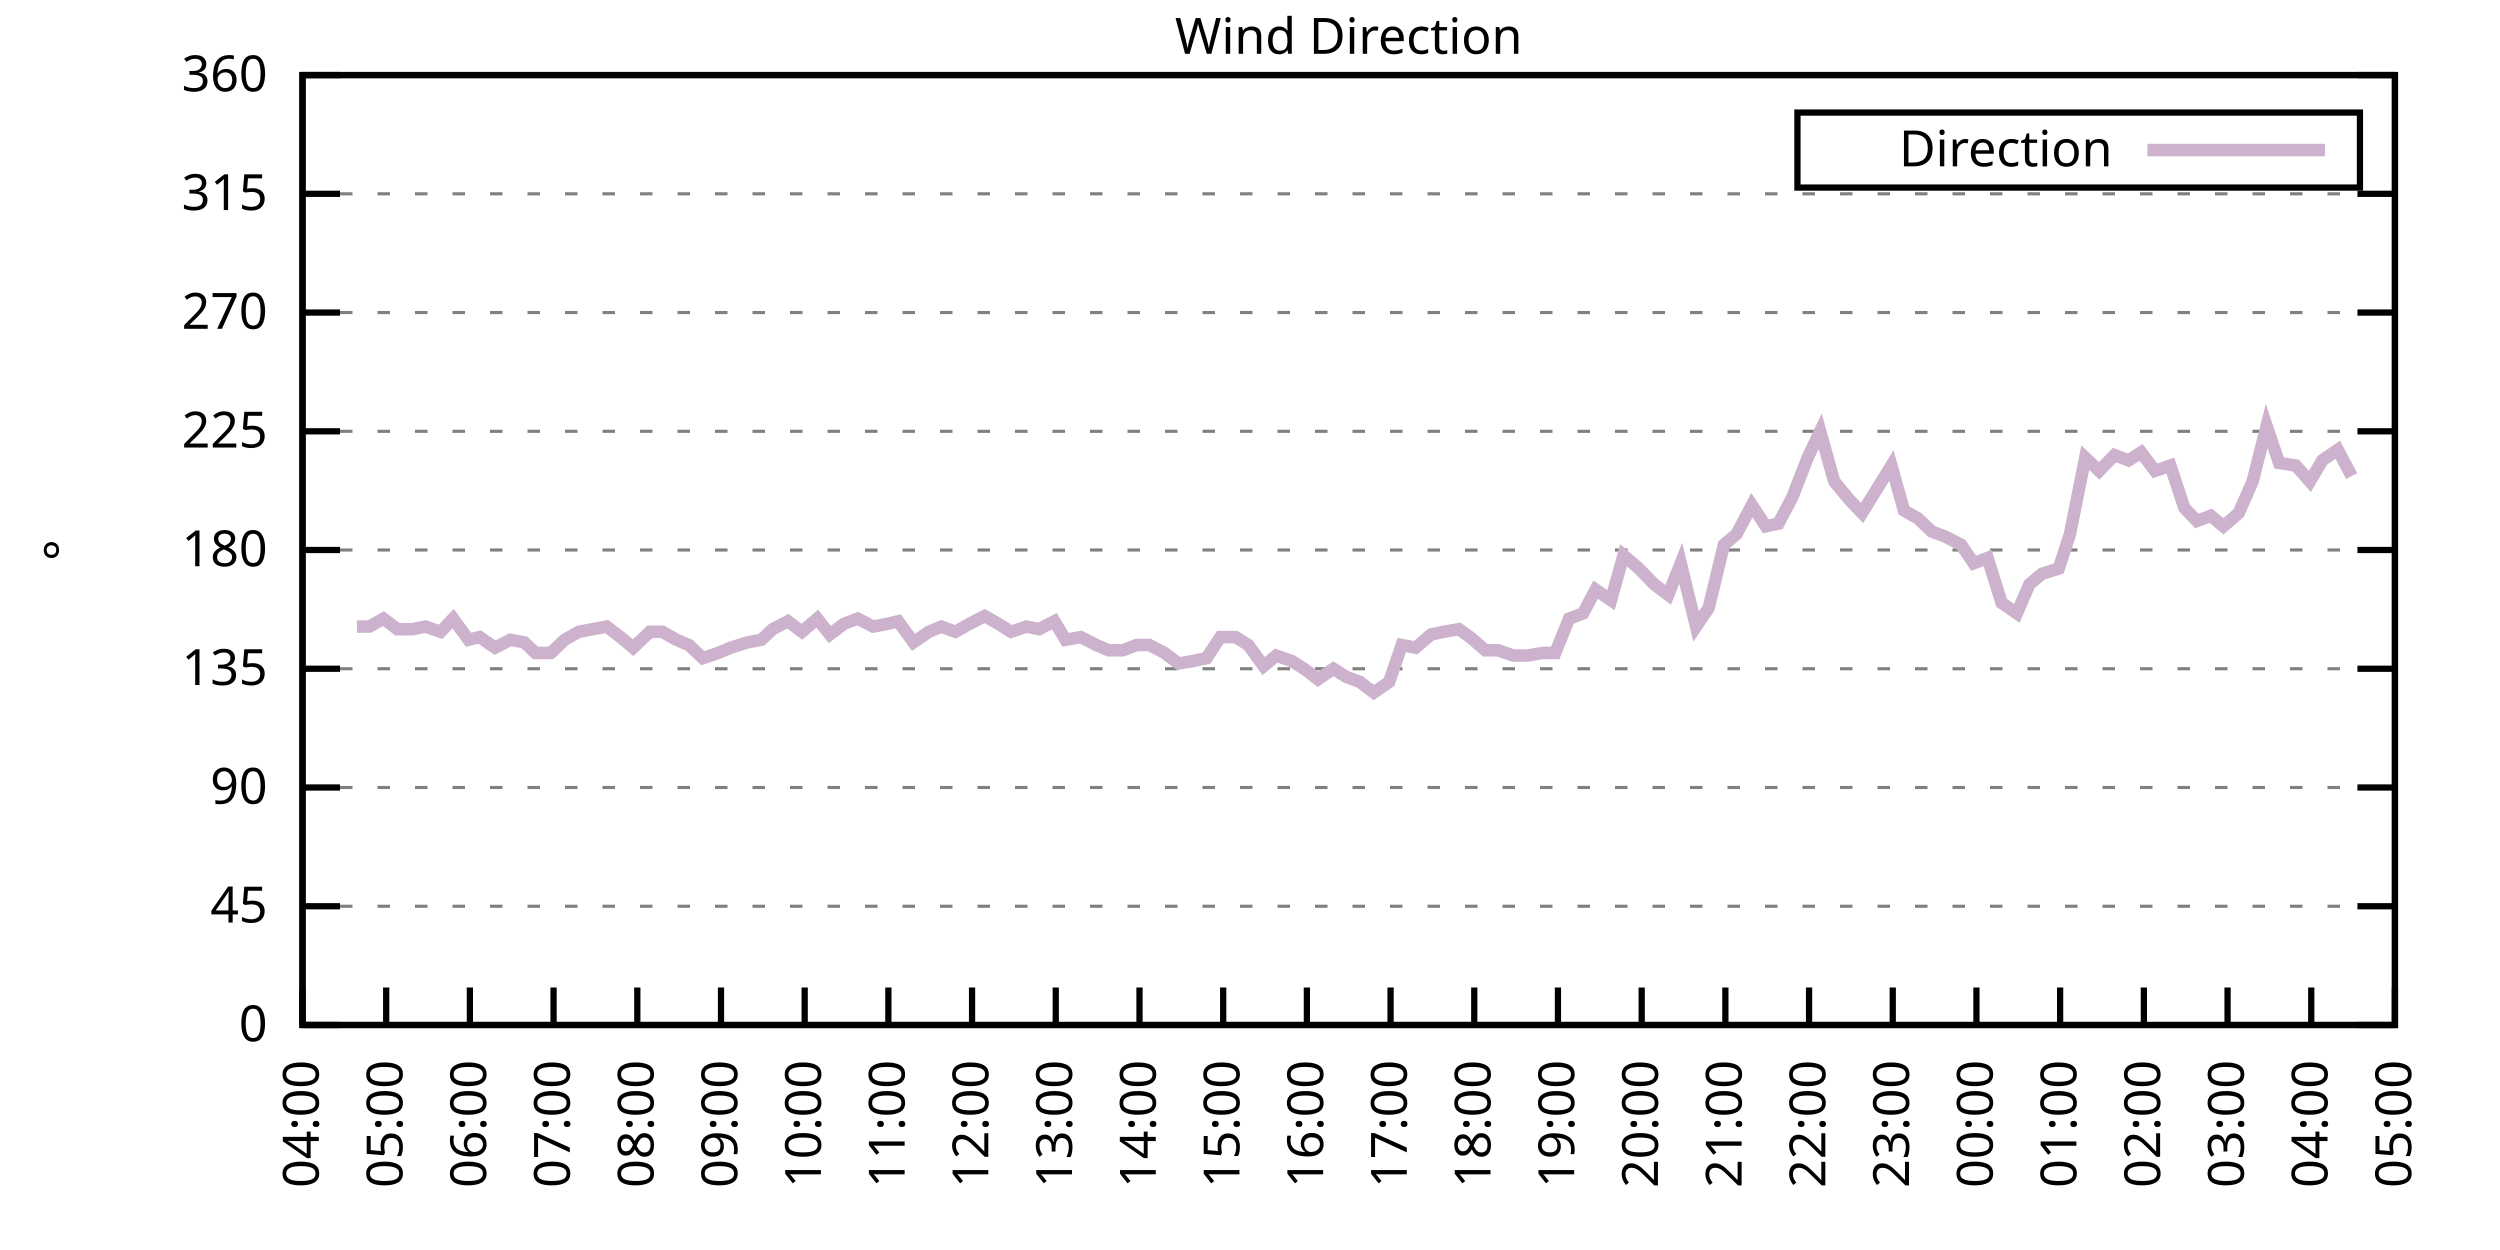
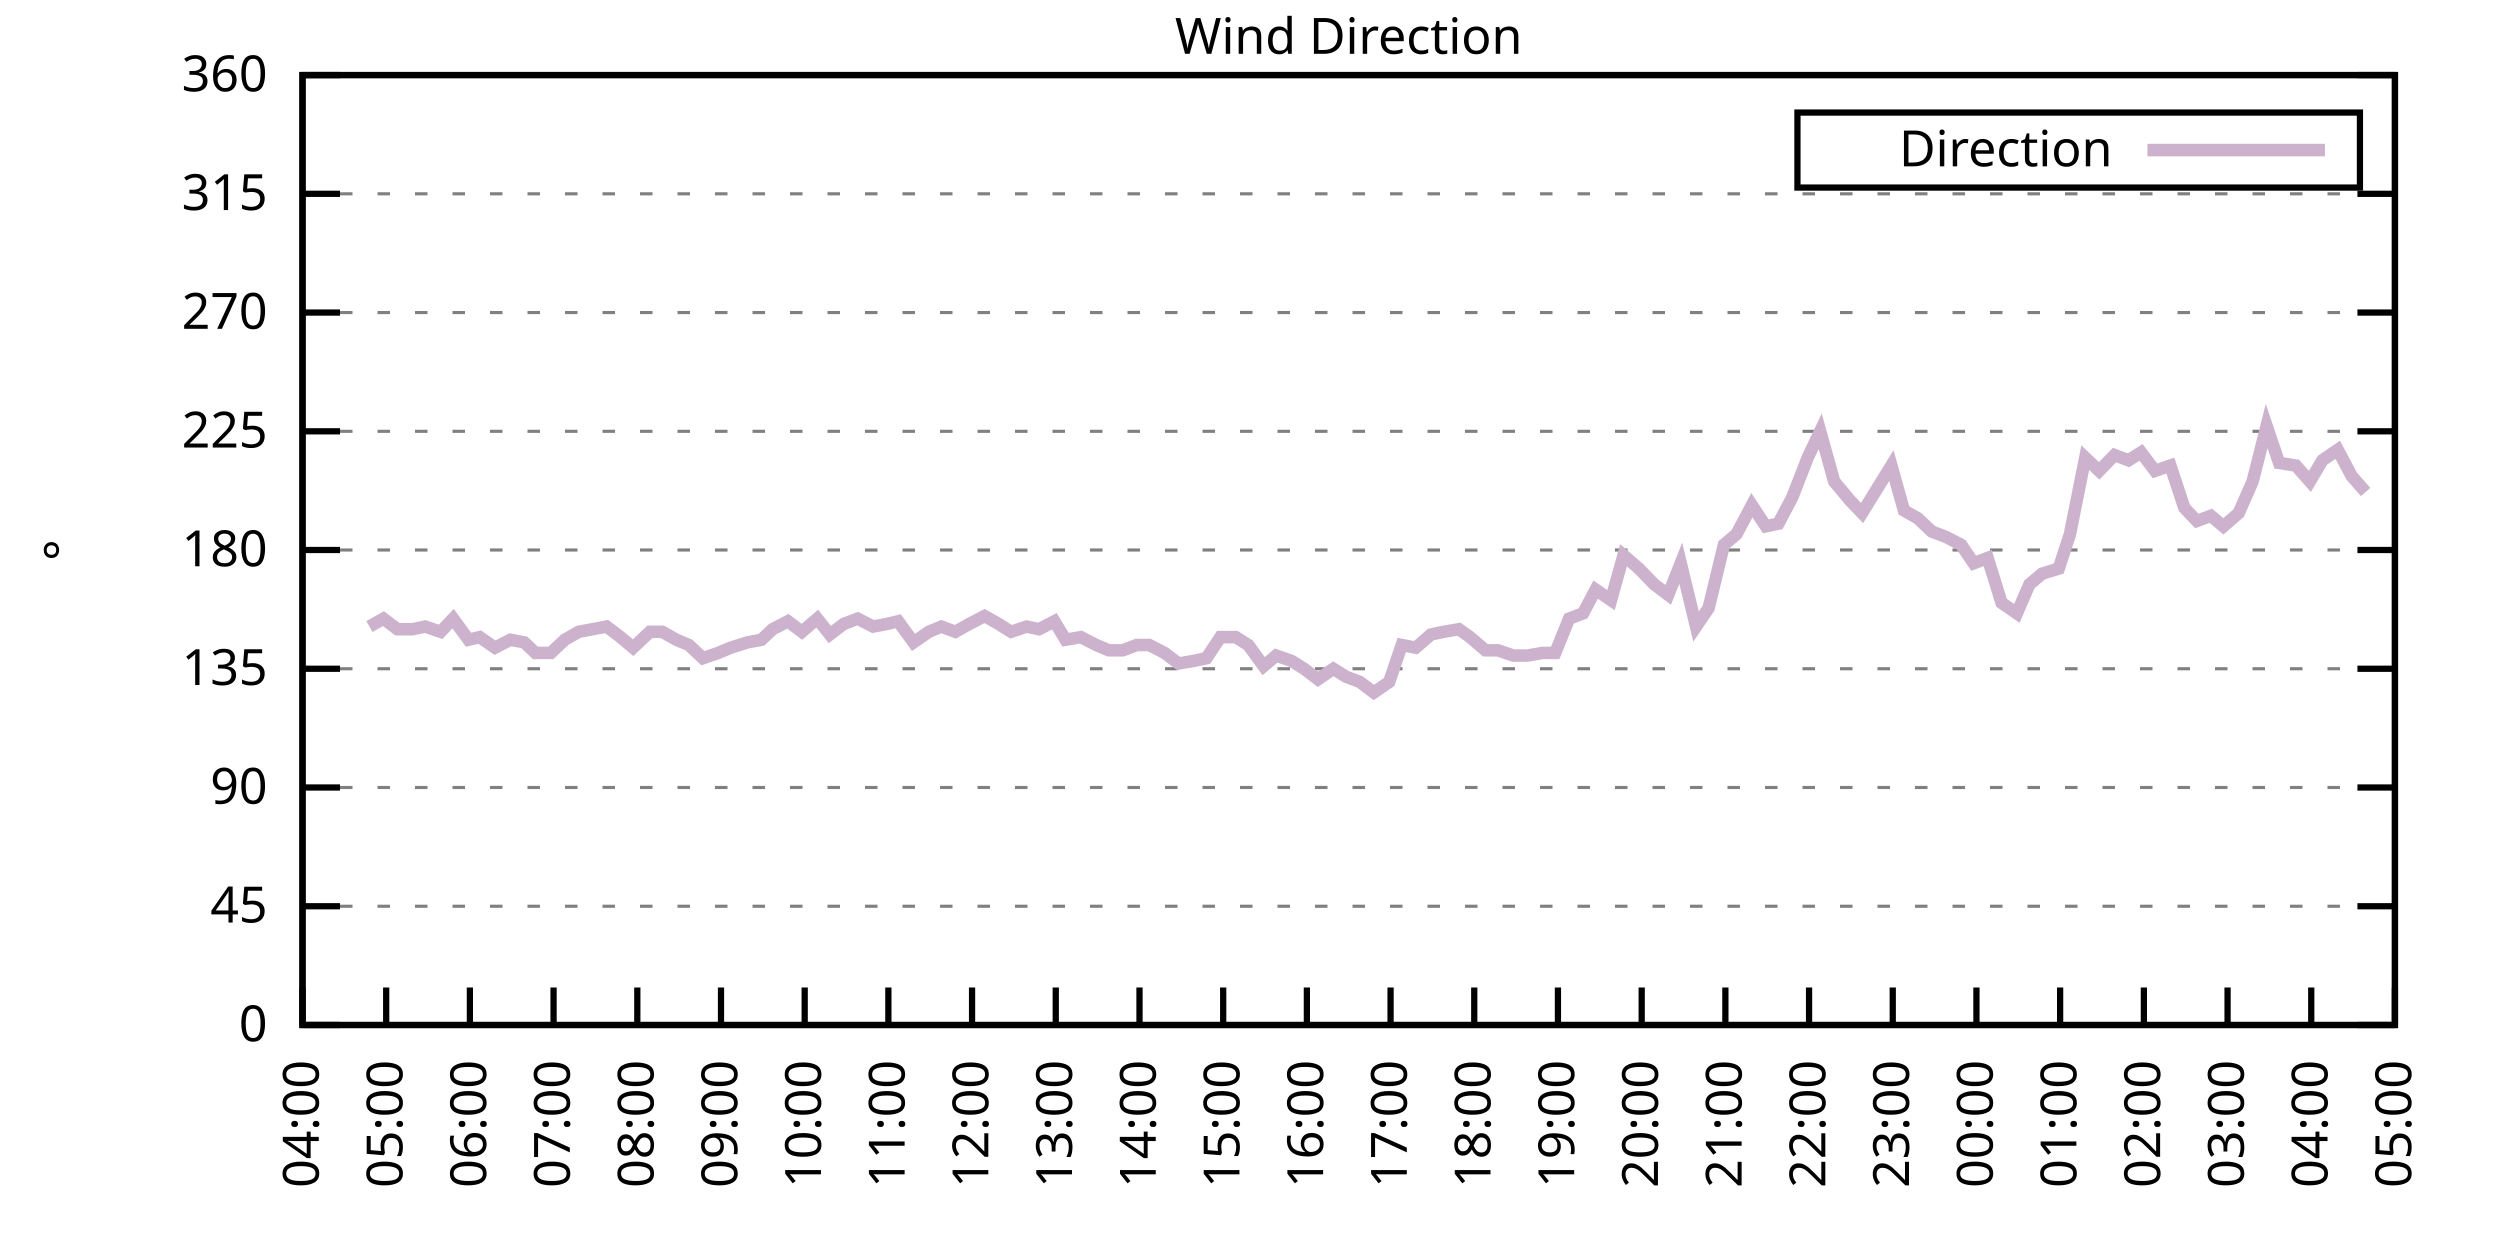
<svg xmlns="http://www.w3.org/2000/svg" xmlns:xlink="http://www.w3.org/1999/xlink" width="400" height="200" viewBox="0 0 400 200">
  <g id="gnuplot_canvas">
    <rect x="0" y="0" width="400" height="200" fill="none" />
    <defs>
      <circle id="gpDot" r="0.5" stroke-width="0.5" stroke="currentColor" />
      <path id="gpPt0" stroke-width="0.333" stroke="currentColor" d="M-1,0 h2 M0,-1 v2" />
      <path id="gpPt1" stroke-width="0.333" stroke="currentColor" d="M-1,-1 L1,1 M1,-1 L-1,1" />
      <path id="gpPt2" stroke-width="0.333" stroke="currentColor" d="M-1,0 L1,0 M0,-1 L0,1 M-1,-1 L1,1 M-1,1 L1,-1" />
      <rect id="gpPt3" stroke-width="0.333" stroke="currentColor" x="-1" y="-1" width="2" height="2" />
      <rect id="gpPt4" stroke-width="0.333" stroke="currentColor" fill="currentColor" x="-1" y="-1" width="2" height="2" />
      <circle id="gpPt5" stroke-width="0.333" stroke="currentColor" cx="0" cy="0" r="1" />
      <use xlink:href="#gpPt5" id="gpPt6" fill="currentColor" stroke="none" />
      <path id="gpPt7" stroke-width="0.333" stroke="currentColor" d="M0,-1.33 L-1.33,0.67 L1.33,0.67 z" />
      <use xlink:href="#gpPt7" id="gpPt8" fill="currentColor" stroke="none" />
      <use xlink:href="#gpPt7" id="gpPt9" stroke="currentColor" transform="rotate(180)" />
      <use xlink:href="#gpPt9" id="gpPt10" fill="currentColor" stroke="none" />
      <use xlink:href="#gpPt3" id="gpPt11" stroke="currentColor" transform="rotate(45)" />
      <use xlink:href="#gpPt11" id="gpPt12" fill="currentColor" stroke="none" />
      <path id="gpPt13" stroke-width="0.333" stroke="currentColor" d="M0,1.330 L1.265,0.411 L0.782,-1.067 L-0.782,-1.076 L-1.265,0.411 z" />
      <use xlink:href="#gpPt13" id="gpPt14" fill="currentColor" stroke="none" />
      <filter id="textbox" filterUnits="objectBoundingBox" x="0" y="0" height="1" width="1">
        <feFlood flood-color="white" flood-opacity="1" result="bgnd" />
        <feComposite in="SourceGraphic" in2="bgnd" operator="atop" />
      </filter>
      <filter id="greybox" filterUnits="objectBoundingBox" x="0" y="0" height="1" width="1">
        <feFlood flood-color="lightgrey" flood-opacity="1" result="grey" />
        <feComposite in="SourceGraphic" in2="grey" operator="atop" />
      </filter>
    </defs>
    <g fill="none" color="white" stroke="currentColor" stroke-width="1.00" stroke-linecap="butt" stroke-linejoin="miter">
</g>
    <g fill="none" color="black" stroke="currentColor" stroke-width="1.00" stroke-linecap="butt" stroke-linejoin="miter">
      <g stroke="none" shape-rendering="crispEdges">
        <polygon fill="rgb(255, 255, 255)" points="48.40,164.00 383.18,164.00 383.18,12.02 48.40,12.02 " />
      </g>
    </g>
    <g fill="none" color="black" stroke="currentColor" stroke-width="1.00" stroke-linecap="butt" stroke-linejoin="miter">
</g>
    <g fill="none" color="black" stroke="black" stroke-width="0.50" stroke-linecap="butt" stroke-linejoin="miter">
</g>
    <g fill="none" color="gray" stroke="currentColor" stroke-width="0.50" stroke-linecap="butt" stroke-linejoin="miter">
      <path stroke="gray" stroke-dasharray="2,4" class="gridline" d="M48.40,164.00 L383.19,164.00  " />
    </g>
    <g fill="none" color="gray" stroke="gray" stroke-width="1.00" stroke-linecap="butt" stroke-linejoin="miter">
</g>
    <g fill="none" color="black" stroke="currentColor" stroke-width="1.00" stroke-linecap="butt" stroke-linejoin="miter">
      <path stroke="black" d="M48.40,164.00 L54.40,164.00 M383.19,164.00 L377.19,164.00  " />
      <g transform="translate(42.80,166.60)" stroke="none" fill="black" font-family="Sans" font-size="8.00" text-anchor="end">
        <text>
          <tspan font-family="Sans"> 0</tspan>
        </text>
      </g>
    </g>
    <g fill="none" color="black" stroke="currentColor" stroke-width="1.00" stroke-linecap="butt" stroke-linejoin="miter">
</g>
    <g fill="none" color="black" stroke="black" stroke-width="0.50" stroke-linecap="butt" stroke-linejoin="miter">
</g>
    <g fill="none" color="gray" stroke="currentColor" stroke-width="0.50" stroke-linecap="butt" stroke-linejoin="miter">
      <path stroke="gray" stroke-dasharray="2,4" class="gridline" d="M48.40,145.00 L383.19,145.00  " />
    </g>
    <g fill="none" color="gray" stroke="gray" stroke-width="1.00" stroke-linecap="butt" stroke-linejoin="miter">
</g>
    <g fill="none" color="black" stroke="currentColor" stroke-width="1.00" stroke-linecap="butt" stroke-linejoin="miter">
      <path stroke="black" d="M48.40,145.00 L54.40,145.00 M383.19,145.00 L377.19,145.00  " />
      <g transform="translate(42.80,147.60)" stroke="none" fill="black" font-family="Sans" font-size="8.00" text-anchor="end">
        <text>
          <tspan font-family="Sans"> 45</tspan>
        </text>
      </g>
    </g>
    <g fill="none" color="black" stroke="currentColor" stroke-width="1.00" stroke-linecap="butt" stroke-linejoin="miter">
</g>
    <g fill="none" color="black" stroke="black" stroke-width="0.50" stroke-linecap="butt" stroke-linejoin="miter">
</g>
    <g fill="none" color="gray" stroke="currentColor" stroke-width="0.50" stroke-linecap="butt" stroke-linejoin="miter">
      <path stroke="gray" stroke-dasharray="2,4" class="gridline" d="M48.40,126.00 L383.19,126.00  " />
    </g>
    <g fill="none" color="gray" stroke="gray" stroke-width="1.00" stroke-linecap="butt" stroke-linejoin="miter">
</g>
    <g fill="none" color="black" stroke="currentColor" stroke-width="1.00" stroke-linecap="butt" stroke-linejoin="miter">
      <path stroke="black" d="M48.40,126.00 L54.40,126.00 M383.19,126.00 L377.19,126.00  " />
      <g transform="translate(42.80,128.60)" stroke="none" fill="black" font-family="Sans" font-size="8.00" text-anchor="end">
        <text>
          <tspan font-family="Sans"> 90</tspan>
        </text>
      </g>
    </g>
    <g fill="none" color="black" stroke="currentColor" stroke-width="1.00" stroke-linecap="butt" stroke-linejoin="miter">
</g>
    <g fill="none" color="black" stroke="black" stroke-width="0.50" stroke-linecap="butt" stroke-linejoin="miter">
</g>
    <g fill="none" color="gray" stroke="currentColor" stroke-width="0.50" stroke-linecap="butt" stroke-linejoin="miter">
      <path stroke="gray" stroke-dasharray="2,4" class="gridline" d="M48.40,107.00 L383.19,107.00  " />
    </g>
    <g fill="none" color="gray" stroke="gray" stroke-width="1.00" stroke-linecap="butt" stroke-linejoin="miter">
</g>
    <g fill="none" color="black" stroke="currentColor" stroke-width="1.00" stroke-linecap="butt" stroke-linejoin="miter">
      <path stroke="black" d="M48.40,107.00 L54.40,107.00 M383.19,107.00 L377.19,107.00  " />
      <g transform="translate(42.80,109.60)" stroke="none" fill="black" font-family="Sans" font-size="8.00" text-anchor="end">
        <text>
          <tspan font-family="Sans"> 135</tspan>
        </text>
      </g>
    </g>
    <g fill="none" color="black" stroke="currentColor" stroke-width="1.00" stroke-linecap="butt" stroke-linejoin="miter">
</g>
    <g fill="none" color="black" stroke="black" stroke-width="0.50" stroke-linecap="butt" stroke-linejoin="miter">
</g>
    <g fill="none" color="gray" stroke="currentColor" stroke-width="0.50" stroke-linecap="butt" stroke-linejoin="miter">
      <path stroke="gray" stroke-dasharray="2,4" class="gridline" d="M48.40,88.00 L383.19,88.00  " />
    </g>
    <g fill="none" color="gray" stroke="gray" stroke-width="1.00" stroke-linecap="butt" stroke-linejoin="miter">
</g>
    <g fill="none" color="black" stroke="currentColor" stroke-width="1.00" stroke-linecap="butt" stroke-linejoin="miter">
      <path stroke="black" d="M48.40,88.00 L54.40,88.00 M383.19,88.00 L377.19,88.00  " />
      <g transform="translate(42.80,90.60)" stroke="none" fill="black" font-family="Sans" font-size="8.00" text-anchor="end">
        <text>
          <tspan font-family="Sans"> 180</tspan>
        </text>
      </g>
    </g>
    <g fill="none" color="black" stroke="currentColor" stroke-width="1.00" stroke-linecap="butt" stroke-linejoin="miter">
</g>
    <g fill="none" color="black" stroke="black" stroke-width="0.50" stroke-linecap="butt" stroke-linejoin="miter">
</g>
    <g fill="none" color="gray" stroke="currentColor" stroke-width="0.50" stroke-linecap="butt" stroke-linejoin="miter">
      <path stroke="gray" stroke-dasharray="2,4" class="gridline" d="M48.40,69.01 L383.19,69.01  " />
    </g>
    <g fill="none" color="gray" stroke="gray" stroke-width="1.00" stroke-linecap="butt" stroke-linejoin="miter">
</g>
    <g fill="none" color="black" stroke="currentColor" stroke-width="1.00" stroke-linecap="butt" stroke-linejoin="miter">
      <path stroke="black" d="M48.40,69.01 L54.40,69.01 M383.19,69.01 L377.19,69.01  " />
      <g transform="translate(42.80,71.61)" stroke="none" fill="black" font-family="Sans" font-size="8.00" text-anchor="end">
        <text>
          <tspan font-family="Sans"> 225</tspan>
        </text>
      </g>
    </g>
    <g fill="none" color="black" stroke="currentColor" stroke-width="1.00" stroke-linecap="butt" stroke-linejoin="miter">
</g>
    <g fill="none" color="black" stroke="black" stroke-width="0.50" stroke-linecap="butt" stroke-linejoin="miter">
</g>
    <g fill="none" color="gray" stroke="currentColor" stroke-width="0.50" stroke-linecap="butt" stroke-linejoin="miter">
      <path stroke="gray" stroke-dasharray="2,4" class="gridline" d="M48.40,50.01 L383.19,50.01  " />
    </g>
    <g fill="none" color="gray" stroke="gray" stroke-width="1.00" stroke-linecap="butt" stroke-linejoin="miter">
</g>
    <g fill="none" color="black" stroke="currentColor" stroke-width="1.00" stroke-linecap="butt" stroke-linejoin="miter">
      <path stroke="black" d="M48.40,50.01 L54.40,50.01 M383.19,50.01 L377.19,50.01  " />
      <g transform="translate(42.80,52.61)" stroke="none" fill="black" font-family="Sans" font-size="8.00" text-anchor="end">
        <text>
          <tspan font-family="Sans"> 270</tspan>
        </text>
      </g>
    </g>
    <g fill="none" color="black" stroke="currentColor" stroke-width="1.00" stroke-linecap="butt" stroke-linejoin="miter">
</g>
    <g fill="none" color="black" stroke="black" stroke-width="0.50" stroke-linecap="butt" stroke-linejoin="miter">
</g>
    <g fill="none" color="gray" stroke="currentColor" stroke-width="0.50" stroke-linecap="butt" stroke-linejoin="miter">
      <path stroke="gray" stroke-dasharray="2,4" class="gridline" d="M48.40,31.01 L383.19,31.01  " />
    </g>
    <g fill="none" color="gray" stroke="gray" stroke-width="1.00" stroke-linecap="butt" stroke-linejoin="miter">
</g>
    <g fill="none" color="black" stroke="currentColor" stroke-width="1.00" stroke-linecap="butt" stroke-linejoin="miter">
      <path stroke="black" d="M48.40,31.01 L54.40,31.01 M383.19,31.01 L377.19,31.01  " />
      <g transform="translate(42.80,33.61)" stroke="none" fill="black" font-family="Sans" font-size="8.00" text-anchor="end">
        <text>
          <tspan font-family="Sans"> 315</tspan>
        </text>
      </g>
    </g>
    <g fill="none" color="black" stroke="currentColor" stroke-width="1.00" stroke-linecap="butt" stroke-linejoin="miter">
</g>
    <g fill="none" color="black" stroke="black" stroke-width="0.50" stroke-linecap="butt" stroke-linejoin="miter">
</g>
    <g fill="none" color="gray" stroke="currentColor" stroke-width="0.50" stroke-linecap="butt" stroke-linejoin="miter">
      <path stroke="gray" stroke-dasharray="2,4" class="gridline" d="M48.40,12.01 L383.19,12.01  " />
    </g>
    <g fill="none" color="gray" stroke="gray" stroke-width="1.00" stroke-linecap="butt" stroke-linejoin="miter">
</g>
    <g fill="none" color="black" stroke="currentColor" stroke-width="1.00" stroke-linecap="butt" stroke-linejoin="miter">
      <path stroke="black" d="M48.40,12.01 L54.40,12.01 M383.19,12.01 L377.19,12.01  " />
      <g transform="translate(42.80,14.61)" stroke="none" fill="black" font-family="Sans" font-size="8.00" text-anchor="end">
        <text>
          <tspan font-family="Sans"> 360</tspan>
        </text>
      </g>
    </g>
    <g fill="none" color="black" stroke="currentColor" stroke-width="1.00" stroke-linecap="butt" stroke-linejoin="miter">
      <path stroke="black" d="M48.40,164.00 L48.40,158.00  " />
      <g transform="translate(51.00,169.60) rotate(270.00)" stroke="none" fill="black" font-family="Sans" font-size="8.00" text-anchor="end">
        <text>
          <tspan font-family="Sans">04:00</tspan>
        </text>
      </g>
    </g>
    <g fill="none" color="black" stroke="currentColor" stroke-width="1.00" stroke-linecap="butt" stroke-linejoin="miter">
      <path stroke="black" d="M61.79,164.00 L61.79,158.00  " />
      <g transform="translate(64.39,169.60) rotate(270.00)" stroke="none" fill="black" font-family="Sans" font-size="8.00" text-anchor="end">
        <text>
          <tspan font-family="Sans">05:00</tspan>
        </text>
      </g>
    </g>
    <g fill="none" color="black" stroke="currentColor" stroke-width="1.00" stroke-linecap="butt" stroke-linejoin="miter">
      <path stroke="black" d="M75.18,164.00 L75.18,158.00  " />
      <g transform="translate(77.78,169.60) rotate(270.00)" stroke="none" fill="black" font-family="Sans" font-size="8.00" text-anchor="end">
        <text>
          <tspan font-family="Sans">06:00</tspan>
        </text>
      </g>
    </g>
    <g fill="none" color="black" stroke="currentColor" stroke-width="1.00" stroke-linecap="butt" stroke-linejoin="miter">
      <path stroke="black" d="M88.57,164.00 L88.57,158.00  " />
      <g transform="translate(91.17,169.60) rotate(270.00)" stroke="none" fill="black" font-family="Sans" font-size="8.00" text-anchor="end">
        <text>
          <tspan font-family="Sans">07:00</tspan>
        </text>
      </g>
    </g>
    <g fill="none" color="black" stroke="currentColor" stroke-width="1.00" stroke-linecap="butt" stroke-linejoin="miter">
      <path stroke="black" d="M101.97,164.00 L101.97,158.00  " />
      <g transform="translate(104.57,169.60) rotate(270.00)" stroke="none" fill="black" font-family="Sans" font-size="8.00" text-anchor="end">
        <text>
          <tspan font-family="Sans">08:00</tspan>
        </text>
      </g>
    </g>
    <g fill="none" color="black" stroke="currentColor" stroke-width="1.00" stroke-linecap="butt" stroke-linejoin="miter">
      <path stroke="black" d="M115.36,164.00 L115.36,158.00  " />
      <g transform="translate(117.96,169.60) rotate(270.00)" stroke="none" fill="black" font-family="Sans" font-size="8.00" text-anchor="end">
        <text>
          <tspan font-family="Sans">09:00</tspan>
        </text>
      </g>
    </g>
    <g fill="none" color="black" stroke="currentColor" stroke-width="1.00" stroke-linecap="butt" stroke-linejoin="miter">
      <path stroke="black" d="M128.75,164.00 L128.75,158.00  " />
      <g transform="translate(131.35,169.60) rotate(270.00)" stroke="none" fill="black" font-family="Sans" font-size="8.00" text-anchor="end">
        <text>
          <tspan font-family="Sans">10:00</tspan>
        </text>
      </g>
    </g>
    <g fill="none" color="black" stroke="currentColor" stroke-width="1.00" stroke-linecap="butt" stroke-linejoin="miter">
      <path stroke="black" d="M142.14,164.00 L142.14,158.00  " />
      <g transform="translate(144.74,169.60) rotate(270.00)" stroke="none" fill="black" font-family="Sans" font-size="8.00" text-anchor="end">
        <text>
          <tspan font-family="Sans">11:00</tspan>
        </text>
      </g>
    </g>
    <g fill="none" color="black" stroke="currentColor" stroke-width="1.00" stroke-linecap="butt" stroke-linejoin="miter">
      <path stroke="black" d="M155.53,164.00 L155.53,158.00  " />
      <g transform="translate(158.13,169.60) rotate(270.00)" stroke="none" fill="black" font-family="Sans" font-size="8.00" text-anchor="end">
        <text>
          <tspan font-family="Sans">12:00</tspan>
        </text>
      </g>
    </g>
    <g fill="none" color="black" stroke="currentColor" stroke-width="1.00" stroke-linecap="butt" stroke-linejoin="miter">
      <path stroke="black" d="M168.92,164.00 L168.92,158.00  " />
      <g transform="translate(171.52,169.60) rotate(270.00)" stroke="none" fill="black" font-family="Sans" font-size="8.00" text-anchor="end">
        <text>
          <tspan font-family="Sans">13:00</tspan>
        </text>
      </g>
    </g>
    <g fill="none" color="black" stroke="currentColor" stroke-width="1.00" stroke-linecap="butt" stroke-linejoin="miter">
      <path stroke="black" d="M182.32,164.00 L182.32,158.00  " />
      <g transform="translate(184.92,169.60) rotate(270.00)" stroke="none" fill="black" font-family="Sans" font-size="8.00" text-anchor="end">
        <text>
          <tspan font-family="Sans">14:00</tspan>
        </text>
      </g>
    </g>
    <g fill="none" color="black" stroke="currentColor" stroke-width="1.00" stroke-linecap="butt" stroke-linejoin="miter">
      <path stroke="black" d="M195.71,164.00 L195.71,158.00  " />
      <g transform="translate(198.31,169.60) rotate(270.00)" stroke="none" fill="black" font-family="Sans" font-size="8.00" text-anchor="end">
        <text>
          <tspan font-family="Sans">15:00</tspan>
        </text>
      </g>
    </g>
    <g fill="none" color="black" stroke="currentColor" stroke-width="1.00" stroke-linecap="butt" stroke-linejoin="miter">
      <path stroke="black" d="M209.10,164.00 L209.10,158.00  " />
      <g transform="translate(211.70,169.60) rotate(270.00)" stroke="none" fill="black" font-family="Sans" font-size="8.00" text-anchor="end">
        <text>
          <tspan font-family="Sans">16:00</tspan>
        </text>
      </g>
    </g>
    <g fill="none" color="black" stroke="currentColor" stroke-width="1.00" stroke-linecap="butt" stroke-linejoin="miter">
      <path stroke="black" d="M222.49,164.00 L222.49,158.00  " />
      <g transform="translate(225.09,169.60) rotate(270.00)" stroke="none" fill="black" font-family="Sans" font-size="8.00" text-anchor="end">
        <text>
          <tspan font-family="Sans">17:00</tspan>
        </text>
      </g>
    </g>
    <g fill="none" color="black" stroke="currentColor" stroke-width="1.00" stroke-linecap="butt" stroke-linejoin="miter">
      <path stroke="black" d="M235.88,164.00 L235.88,158.00  " />
      <g transform="translate(238.48,169.60) rotate(270.00)" stroke="none" fill="black" font-family="Sans" font-size="8.00" text-anchor="end">
        <text>
          <tspan font-family="Sans">18:00</tspan>
        </text>
      </g>
    </g>
    <g fill="none" color="black" stroke="currentColor" stroke-width="1.00" stroke-linecap="butt" stroke-linejoin="miter">
      <path stroke="black" d="M249.27,164.00 L249.27,158.00  " />
      <g transform="translate(251.87,169.60) rotate(270.00)" stroke="none" fill="black" font-family="Sans" font-size="8.00" text-anchor="end">
        <text>
          <tspan font-family="Sans">19:00</tspan>
        </text>
      </g>
    </g>
    <g fill="none" color="black" stroke="currentColor" stroke-width="1.00" stroke-linecap="butt" stroke-linejoin="miter">
      <path stroke="black" d="M262.67,164.00 L262.67,158.00  " />
      <g transform="translate(265.27,169.60) rotate(270.00)" stroke="none" fill="black" font-family="Sans" font-size="8.00" text-anchor="end">
        <text>
          <tspan font-family="Sans">20:00</tspan>
        </text>
      </g>
    </g>
    <g fill="none" color="black" stroke="currentColor" stroke-width="1.00" stroke-linecap="butt" stroke-linejoin="miter">
      <path stroke="black" d="M276.06,164.00 L276.06,158.00  " />
      <g transform="translate(278.66,169.60) rotate(270.00)" stroke="none" fill="black" font-family="Sans" font-size="8.00" text-anchor="end">
        <text>
          <tspan font-family="Sans">21:00</tspan>
        </text>
      </g>
    </g>
    <g fill="none" color="black" stroke="currentColor" stroke-width="1.00" stroke-linecap="butt" stroke-linejoin="miter">
      <path stroke="black" d="M289.45,164.00 L289.45,158.00  " />
      <g transform="translate(292.05,169.60) rotate(270.00)" stroke="none" fill="black" font-family="Sans" font-size="8.00" text-anchor="end">
        <text>
          <tspan font-family="Sans">22:00</tspan>
        </text>
      </g>
    </g>
    <g fill="none" color="black" stroke="currentColor" stroke-width="1.00" stroke-linecap="butt" stroke-linejoin="miter">
      <path stroke="black" d="M302.84,164.00 L302.84,158.00  " />
      <g transform="translate(305.44,169.60) rotate(270.00)" stroke="none" fill="black" font-family="Sans" font-size="8.00" text-anchor="end">
        <text>
          <tspan font-family="Sans">23:00</tspan>
        </text>
      </g>
    </g>
    <g fill="none" color="black" stroke="currentColor" stroke-width="1.00" stroke-linecap="butt" stroke-linejoin="miter">
      <path stroke="black" d="M316.23,164.00 L316.23,158.00  " />
      <g transform="translate(318.83,169.60) rotate(270.00)" stroke="none" fill="black" font-family="Sans" font-size="8.00" text-anchor="end">
        <text>
          <tspan font-family="Sans">00:00</tspan>
        </text>
      </g>
    </g>
    <g fill="none" color="black" stroke="currentColor" stroke-width="1.00" stroke-linecap="butt" stroke-linejoin="miter">
      <path stroke="black" d="M329.62,164.00 L329.62,158.00  " />
      <g transform="translate(332.22,169.60) rotate(270.00)" stroke="none" fill="black" font-family="Sans" font-size="8.00" text-anchor="end">
        <text>
          <tspan font-family="Sans">01:00</tspan>
        </text>
      </g>
    </g>
    <g fill="none" color="black" stroke="currentColor" stroke-width="1.00" stroke-linecap="butt" stroke-linejoin="miter">
      <path stroke="black" d="M343.02,164.00 L343.02,158.00  " />
      <g transform="translate(345.62,169.60) rotate(270.00)" stroke="none" fill="black" font-family="Sans" font-size="8.00" text-anchor="end">
        <text>
          <tspan font-family="Sans">02:00</tspan>
        </text>
      </g>
    </g>
    <g fill="none" color="black" stroke="currentColor" stroke-width="1.00" stroke-linecap="butt" stroke-linejoin="miter">
      <path stroke="black" d="M356.41,164.00 L356.41,158.00  " />
      <g transform="translate(359.01,169.60) rotate(270.00)" stroke="none" fill="black" font-family="Sans" font-size="8.00" text-anchor="end">
        <text>
          <tspan font-family="Sans">03:00</tspan>
        </text>
      </g>
    </g>
    <g fill="none" color="black" stroke="currentColor" stroke-width="1.00" stroke-linecap="butt" stroke-linejoin="miter">
      <path stroke="black" d="M369.80,164.00 L369.80,158.00  " />
      <g transform="translate(372.40,169.60) rotate(270.00)" stroke="none" fill="black" font-family="Sans" font-size="8.00" text-anchor="end">
        <text>
          <tspan font-family="Sans">04:00</tspan>
        </text>
      </g>
    </g>
    <g fill="none" color="black" stroke="currentColor" stroke-width="1.00" stroke-linecap="butt" stroke-linejoin="miter">
      <path stroke="black" d="M383.19,164.00 L383.19,158.00  " />
      <g transform="translate(385.79,169.60) rotate(270.00)" stroke="none" fill="black" font-family="Sans" font-size="8.00" text-anchor="end">
        <text>
          <tspan font-family="Sans">05:00</tspan>
        </text>
      </g>
    </g>
    <g fill="none" color="black" stroke="currentColor" stroke-width="1.00" stroke-linecap="butt" stroke-linejoin="miter">
</g>
    <g fill="none" color="black" stroke="currentColor" stroke-width="1.00" stroke-linecap="butt" stroke-linejoin="miter">
      <path stroke="black" d="M48.40,12.01 L48.40,164.00 L383.19,164.00 L383.19,12.01 L48.40,12.01 Z  " />
    </g>
    <g fill="none" color="black" stroke="currentColor" stroke-width="1.00" stroke-linecap="butt" stroke-linejoin="miter">
</g>
    <g fill="none" color="black" stroke="currentColor" stroke-width="1.00" stroke-linecap="butt" stroke-linejoin="miter">
      <path stroke="black" d="M287.59,30.01 L287.59,18.01 L377.59,18.01 L377.59,30.01 L287.59,30.01 Z  " />
    </g>
    <g id="Wind_direction_plot_1">
      <g fill="none" color="white" stroke="black" stroke-width="2.00" stroke-linecap="butt" stroke-linejoin="miter">
</g>
      <g fill="none" color="black" stroke="currentColor" stroke-width="2.00" stroke-linecap="butt" stroke-linejoin="miter">
        <g transform="translate(337.99,26.61)" stroke="none" fill="black" font-family="Sans" font-size="8.00" text-anchor="end">
          <text>
            <tspan font-family="Sans">Direction</tspan>
          </text>
        </g>
      </g>
      <g fill="none" color="black" stroke="currentColor" stroke-width="2.00" stroke-linecap="butt" stroke-linejoin="miter">
-         <path stroke="rgb(204, 178, 204)" d="M343.59,24.01 L371.99,24.01 M57.10,100.25 L59.11,100.25 L61.35,98.98 L63.58,100.67 L66.03,100.67 L68.04,100.25   L70.50,101.09 L72.50,98.98 L74.96,102.36 L76.75,101.94 L79.20,103.63 L81.66,102.36 L83.89,102.78 L85.67,104.47   L88.13,104.47 L90.36,102.36 L92.59,101.09 L94.82,100.67 L97.06,100.25 L99.29,101.94 L101.30,103.63 L103.98,101.09   L105.98,101.09 L108.22,102.36 L110.22,103.20 L112.46,105.31 L114.91,104.47 L116.92,103.63 L119.60,102.78 L121.83,102.36   L123.62,100.67 L126.07,99.40 L128.30,101.09 L130.76,98.98 L132.77,101.52 L135.00,99.83 L137.23,98.98 L139.69,100.25   L141.92,99.83 L143.70,99.40 L146.16,102.78 L148.61,101.09 L150.62,100.25 L152.85,101.09 L155.09,99.83 L157.54,98.56   L159.77,99.83 L161.78,101.09 L164.24,100.25 L166.25,100.67 L168.70,99.40 L170.49,102.36 L172.94,101.94 L175.40,103.20   L177.41,104.05 L179.64,104.05 L181.87,103.20 L183.88,103.20 L186.33,104.47 L188.57,106.16 L191.02,105.74 L193.03,105.31   L195.26,101.94 L197.72,101.94 L199.73,103.20 L202.18,106.58 L204.19,104.89 L206.64,105.74 L208.65,107.00 L210.88,108.69   L213.34,107.00 L215.35,108.27 L217.58,109.11 L219.81,110.80 L222.27,109.11 L224.28,103.20 L226.51,103.63 L228.96,101.52   L230.97,101.09 L233.43,100.67 L235.21,101.94 L237.67,104.05 L239.68,104.05 L242.13,104.89 L244.36,104.89 L246.82,104.47   L248.83,104.47 L251.06,98.98 L253.29,98.14 L255.30,94.34 L257.76,96.03 L259.76,88.85 L262.22,90.96 L264.67,93.49   L266.91,95.18 L268.92,90.12 L271.37,100.25 L273.38,97.29 L275.83,87.16 L277.84,85.47 L280.30,80.83 L282.53,84.21   L284.54,83.78 L286.77,79.56 L289.23,73.23 L291.23,69.01 L293.47,77.03 L295.92,79.98 L297.93,82.09 L302.62,74.49   L304.63,81.67 L306.86,82.94 L309.09,85.05 L311.32,85.89 L313.78,87.16 L315.79,90.12 L318.02,89.27 L320.25,96.45   L322.70,98.14 L324.71,93.49 L326.72,91.80 L329.40,90.96 L331.19,85.47 L333.64,73.23 L335.87,75.34 L338.33,72.81   L340.56,73.65 L342.57,72.38 L344.80,75.34 L347.26,74.49 L349.49,81.25 L351.50,83.36 L353.73,82.52 L355.74,84.21   L358.19,82.09 L360.42,77.03 L362.66,68.16 L364.66,74.07 L367.34,74.49 L369.58,77.03 L371.58,73.65 L374.04,71.96   L376.27,76.18  " />
+         <path stroke="rgb(204, 178, 204)" d="M343.59,24.01 L371.99,24.01 M59.11,100.25 L61.35,98.98 L63.58,100.67 L66.03,100.67 L68.04,100.25 L70.50,101.09   L72.50,98.98 L74.96,102.36 L76.75,101.94 L79.20,103.63 L81.66,102.36 L83.89,102.78 L85.67,104.47 L88.13,104.47   L90.36,102.36 L92.59,101.09 L94.82,100.67 L97.06,100.25 L99.29,101.94 L101.30,103.63 L103.98,101.09 L105.98,101.09   L108.22,102.36 L110.22,103.20 L112.46,105.31 L114.91,104.47 L116.92,103.63 L119.60,102.78 L121.83,102.36 L123.62,100.67   L126.07,99.40 L128.30,101.09 L130.76,98.98 L132.77,101.52 L135.00,99.83 L137.23,98.98 L139.69,100.25 L141.92,99.83   L143.70,99.40 L146.16,102.78 L148.61,101.09 L150.62,100.25 L152.85,101.09 L155.09,99.83 L157.54,98.56 L159.77,99.83   L161.78,101.09 L164.24,100.25 L166.25,100.67 L168.70,99.40 L170.49,102.36 L172.94,101.94 L175.40,103.20 L177.41,104.05   L179.64,104.05 L181.87,103.20 L183.88,103.20 L186.33,104.47 L188.57,106.16 L191.02,105.74 L193.03,105.31 L195.26,101.94   L197.72,101.94 L199.73,103.20 L202.18,106.58 L204.19,104.89 L206.64,105.74 L208.65,107.00 L210.88,108.69 L213.34,107.00   L215.35,108.27 L217.58,109.11 L219.81,110.80 L222.27,109.11 L224.28,103.20 L226.51,103.63 L228.96,101.52 L230.97,101.09   L233.43,100.67 L235.21,101.94 L237.67,104.05 L239.68,104.05 L242.13,104.89 L244.36,104.89 L246.82,104.47 L248.83,104.47   L251.06,98.98 L253.29,98.14 L255.30,94.34 L257.76,96.03 L259.76,88.85 L262.22,90.96 L264.67,93.49 L266.91,95.18   L268.92,90.12 L271.37,100.25 L273.38,97.29 L275.83,87.16 L277.84,85.47 L280.30,80.83 L282.53,84.21 L284.54,83.78   L286.77,79.56 L289.23,73.23 L291.23,69.01 L293.47,77.03 L295.92,79.98 L297.93,82.09 L302.62,74.49 L304.63,81.67   L306.86,82.94 L309.09,85.05 L311.32,85.89 L313.78,87.16 L315.79,90.12 L318.02,89.27 L320.25,96.45 L322.70,98.14   L324.71,93.49 L326.72,91.80 L329.40,90.96 L331.19,85.47 L333.64,73.23 L335.87,75.34 L338.33,72.81 L340.56,73.65   L342.57,72.38 L344.80,75.34 L347.26,74.49 L349.49,81.25 L351.50,83.36 L353.73,82.52 L355.74,84.21 L358.19,82.09   L360.42,77.03 L362.66,68.16 L364.66,74.07 L367.34,74.49 L369.58,77.03 L371.58,73.65 L374.04,71.96 L376.27,76.18   L378.50,78.72  " />
      </g>
    </g>
    <g fill="none" color="black" stroke="currentColor" stroke-width="2.00" stroke-linecap="butt" stroke-linejoin="miter">
</g>
    <g fill="none" color="black" stroke="black" stroke-width="1.00" stroke-linecap="butt" stroke-linejoin="miter">
</g>
    <g fill="none" color="black" stroke="currentColor" stroke-width="1.00" stroke-linecap="butt" stroke-linejoin="miter">
      <path stroke="black" d="M48.40,12.01 L48.40,164.00 L383.19,164.00 L383.19,12.01 L48.40,12.01 Z  " />
      <g transform="translate(12.80,88.01) rotate(270.00)" stroke="none" fill="black" font-family="Sans" font-size="8.00" text-anchor="middle">
        <text>
          <tspan font-family="Sans">°</tspan>
        </text>
      </g>
    </g>
    <g fill="none" color="black" stroke="currentColor" stroke-width="1.00" stroke-linecap="butt" stroke-linejoin="miter">
</g>
    <g fill="none" color="black" stroke="currentColor" stroke-width="1.00" stroke-linecap="butt" stroke-linejoin="miter">
      <g transform="translate(215.79,8.61)" stroke="none" fill="black" font-family="Sans" font-size="8.00" text-anchor="middle">
        <text>
          <tspan font-family="Sans">Wind Direction</tspan>
        </text>
      </g>
    </g>
    <g fill="none" color="black" stroke="currentColor" stroke-width="1.00" stroke-linecap="butt" stroke-linejoin="miter">
</g>
  </g>
</svg>
